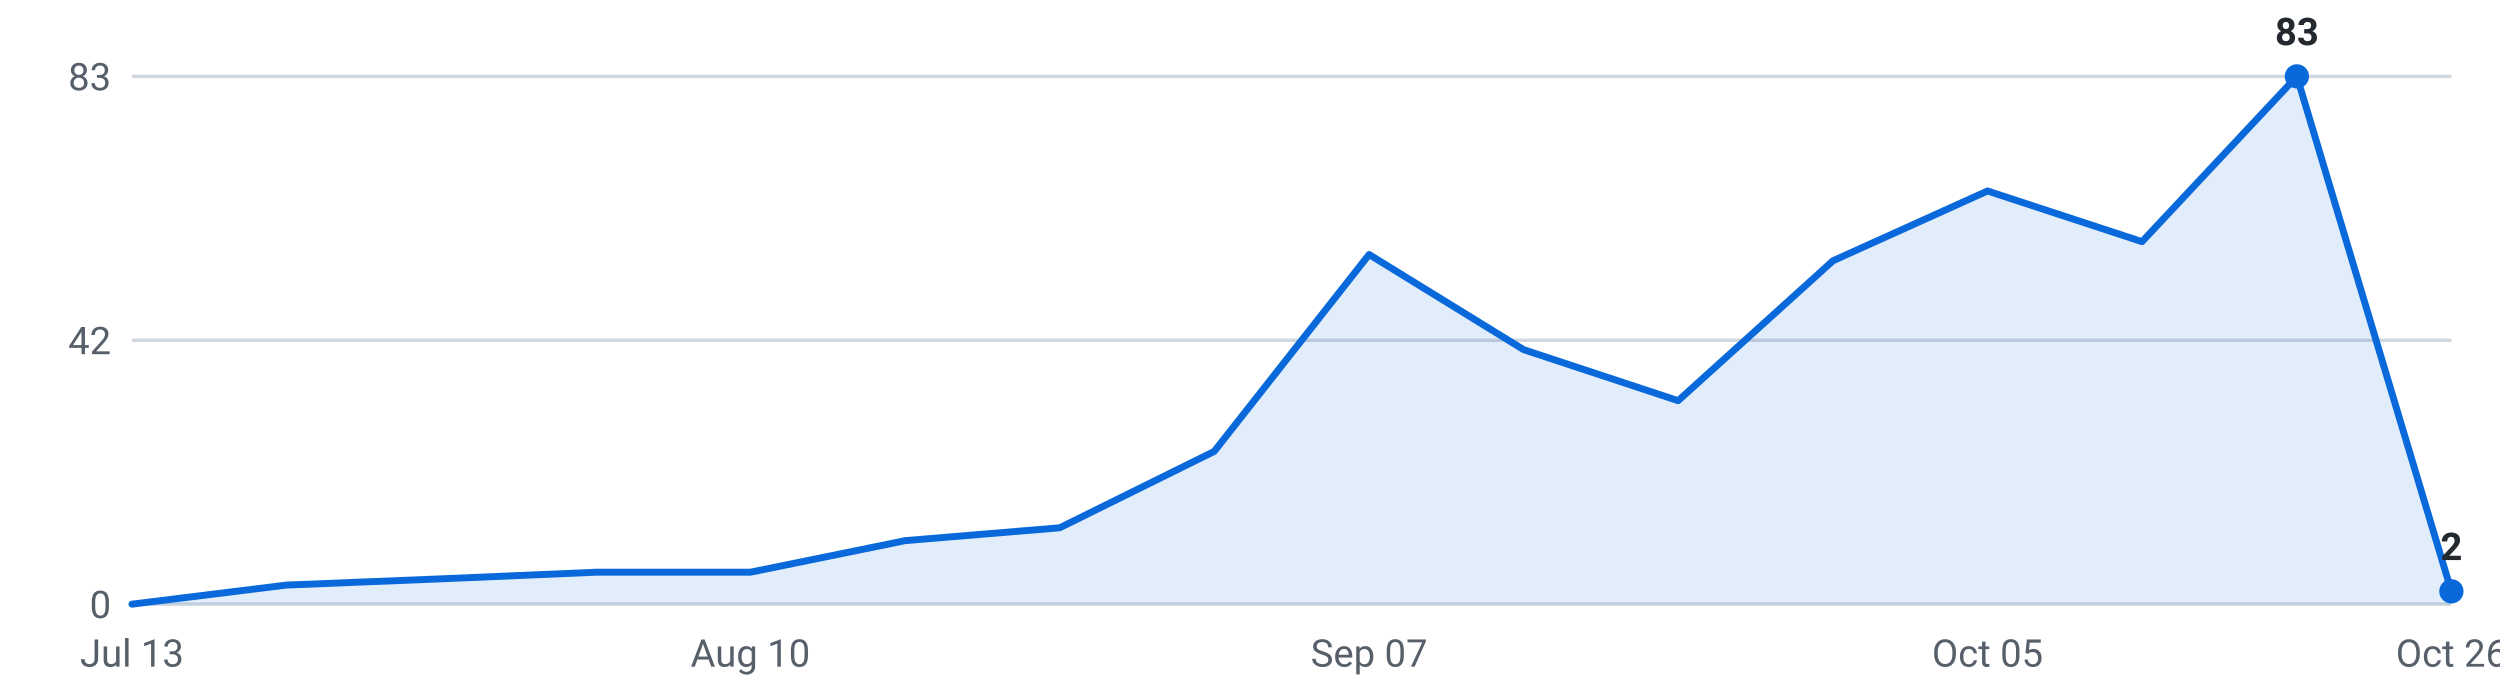
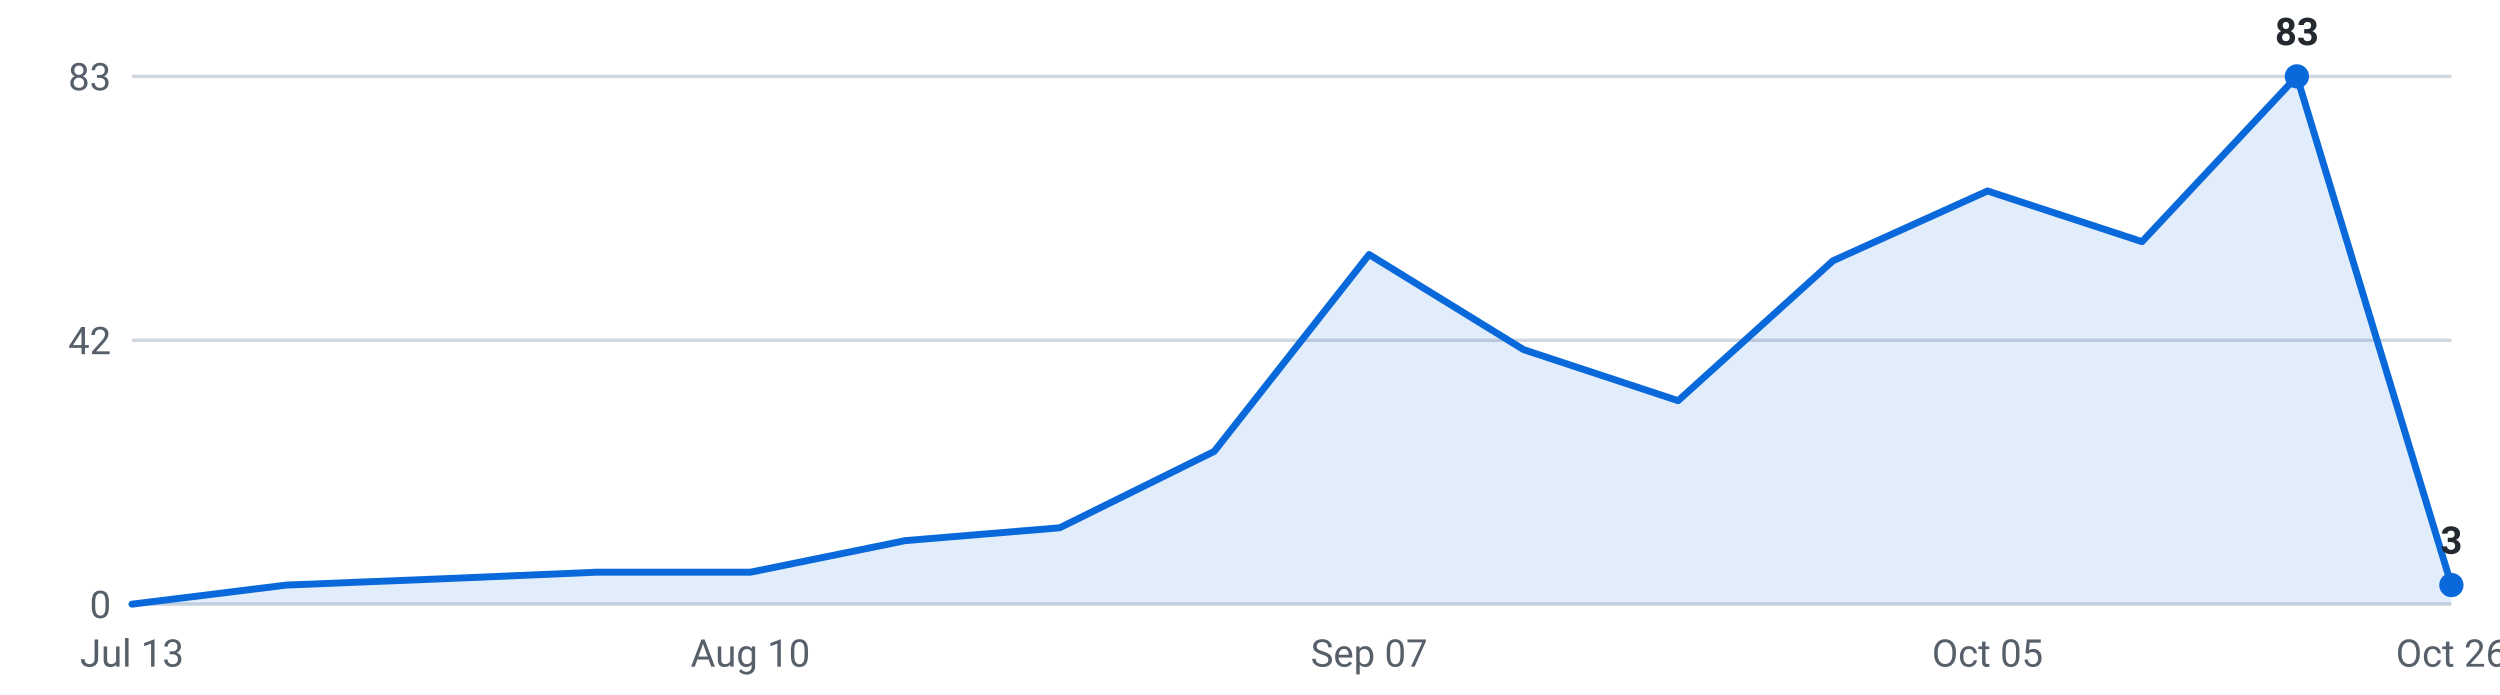
<svg xmlns="http://www.w3.org/2000/svg" viewBox="0 0 720 200" width="720" height="200" role="img" aria-label="Internships posted per week, last 16 weeks">
  <g font-family="-apple-system,Segoe UI,Roboto,sans-serif" font-size="11">
    <line x1="38" y1="174.0" x2="706" y2="174.0" stroke="#d0d7de" stroke-width="1" />
    <text x="32" y="178.0" text-anchor="end" fill="#57606a">0</text>
    <line x1="38" y1="98.0" x2="706" y2="98.0" stroke="#d0d7de" stroke-width="1" />
    <text x="32" y="102.0" text-anchor="end" fill="#57606a">42</text>
    <line x1="38" y1="22.0" x2="706" y2="22.0" stroke="#d0d7de" stroke-width="1" />
    <text x="32" y="26.0" text-anchor="end" fill="#57606a">83</text>
-     <path d="M38.0,174 L38.0,174.0 L82.5,168.5 L127.1,166.7 L171.6,164.8 L216.1,164.8 L260.7,155.7 L305.2,152.0 L349.7,130.0 L394.3,73.3 L438.8,100.7 L483.3,115.4 L527.9,75.1 L572.4,55.0 L616.9,69.6 L661.5,22.0 L706.0,170.3 L706.0,174 Z" fill="#0969da" fill-opacity="0.12" />
-     <polyline points="38.0,174.0 82.5,168.5 127.1,166.7 171.6,164.8 216.1,164.8 260.7,155.7 305.2,152.0 349.7,130.0 394.3,73.3 438.8,100.7 483.3,115.4 527.9,75.1 572.4,55.0 616.9,69.6 661.5,22.0 706.0,170.3" fill="none" stroke="#0969da" stroke-width="2" stroke-linejoin="round" stroke-linecap="round" />
+     <path d="M38.0,174 L38.0,174.0 L82.5,168.5 L127.1,166.7 L171.6,164.8 L216.1,164.8 L260.7,155.7 L305.2,152.0 L349.7,130.0 L394.3,73.3 L438.8,100.7 L483.3,115.4 L527.9,75.1 L572.4,55.0 L616.9,69.6 L661.5,22.0 L706.0,168.5 L706.0,174 Z" fill="#0969da" fill-opacity="0.12" />
+     <polyline points="38.0,174.0 82.5,168.5 127.1,166.7 171.6,164.8 216.1,164.8 260.7,155.7 305.2,152.0 349.7,130.0 394.3,73.3 438.8,100.7 483.3,115.4 527.9,75.1 572.4,55.0 616.9,69.6 661.5,22.0 706.0,168.5" fill="none" stroke="#0969da" stroke-width="2" stroke-linejoin="round" stroke-linecap="round" />
    <circle cx="661.5" cy="22.0" r="3.5" fill="#0969da" />
    <text x="661.5" y="13.0" text-anchor="middle" fill="#24292f" font-weight="600">83</text>
-     <circle cx="706.0" cy="170.3" r="3.5" fill="#0969da" />
-     <text x="706.0" y="161.3" text-anchor="middle" fill="#24292f" font-weight="600">2</text>
+     <circle cx="706.0" cy="168.5" r="3.5" fill="#0969da" />
+     <text x="706.0" y="159.5" text-anchor="middle" fill="#24292f" font-weight="600">3</text>
    <text x="38.0" y="192" text-anchor="middle" fill="#57606a">Jul 13</text>
    <text x="216.1" y="192" text-anchor="middle" fill="#57606a">Aug 10</text>
    <text x="394.3" y="192" text-anchor="middle" fill="#57606a">Sep 07</text>
    <text x="572.4" y="192" text-anchor="middle" fill="#57606a">Oct 05</text>
    <text x="706.0" y="192" text-anchor="middle" fill="#57606a">Oct 26</text>
  </g>
</svg>
